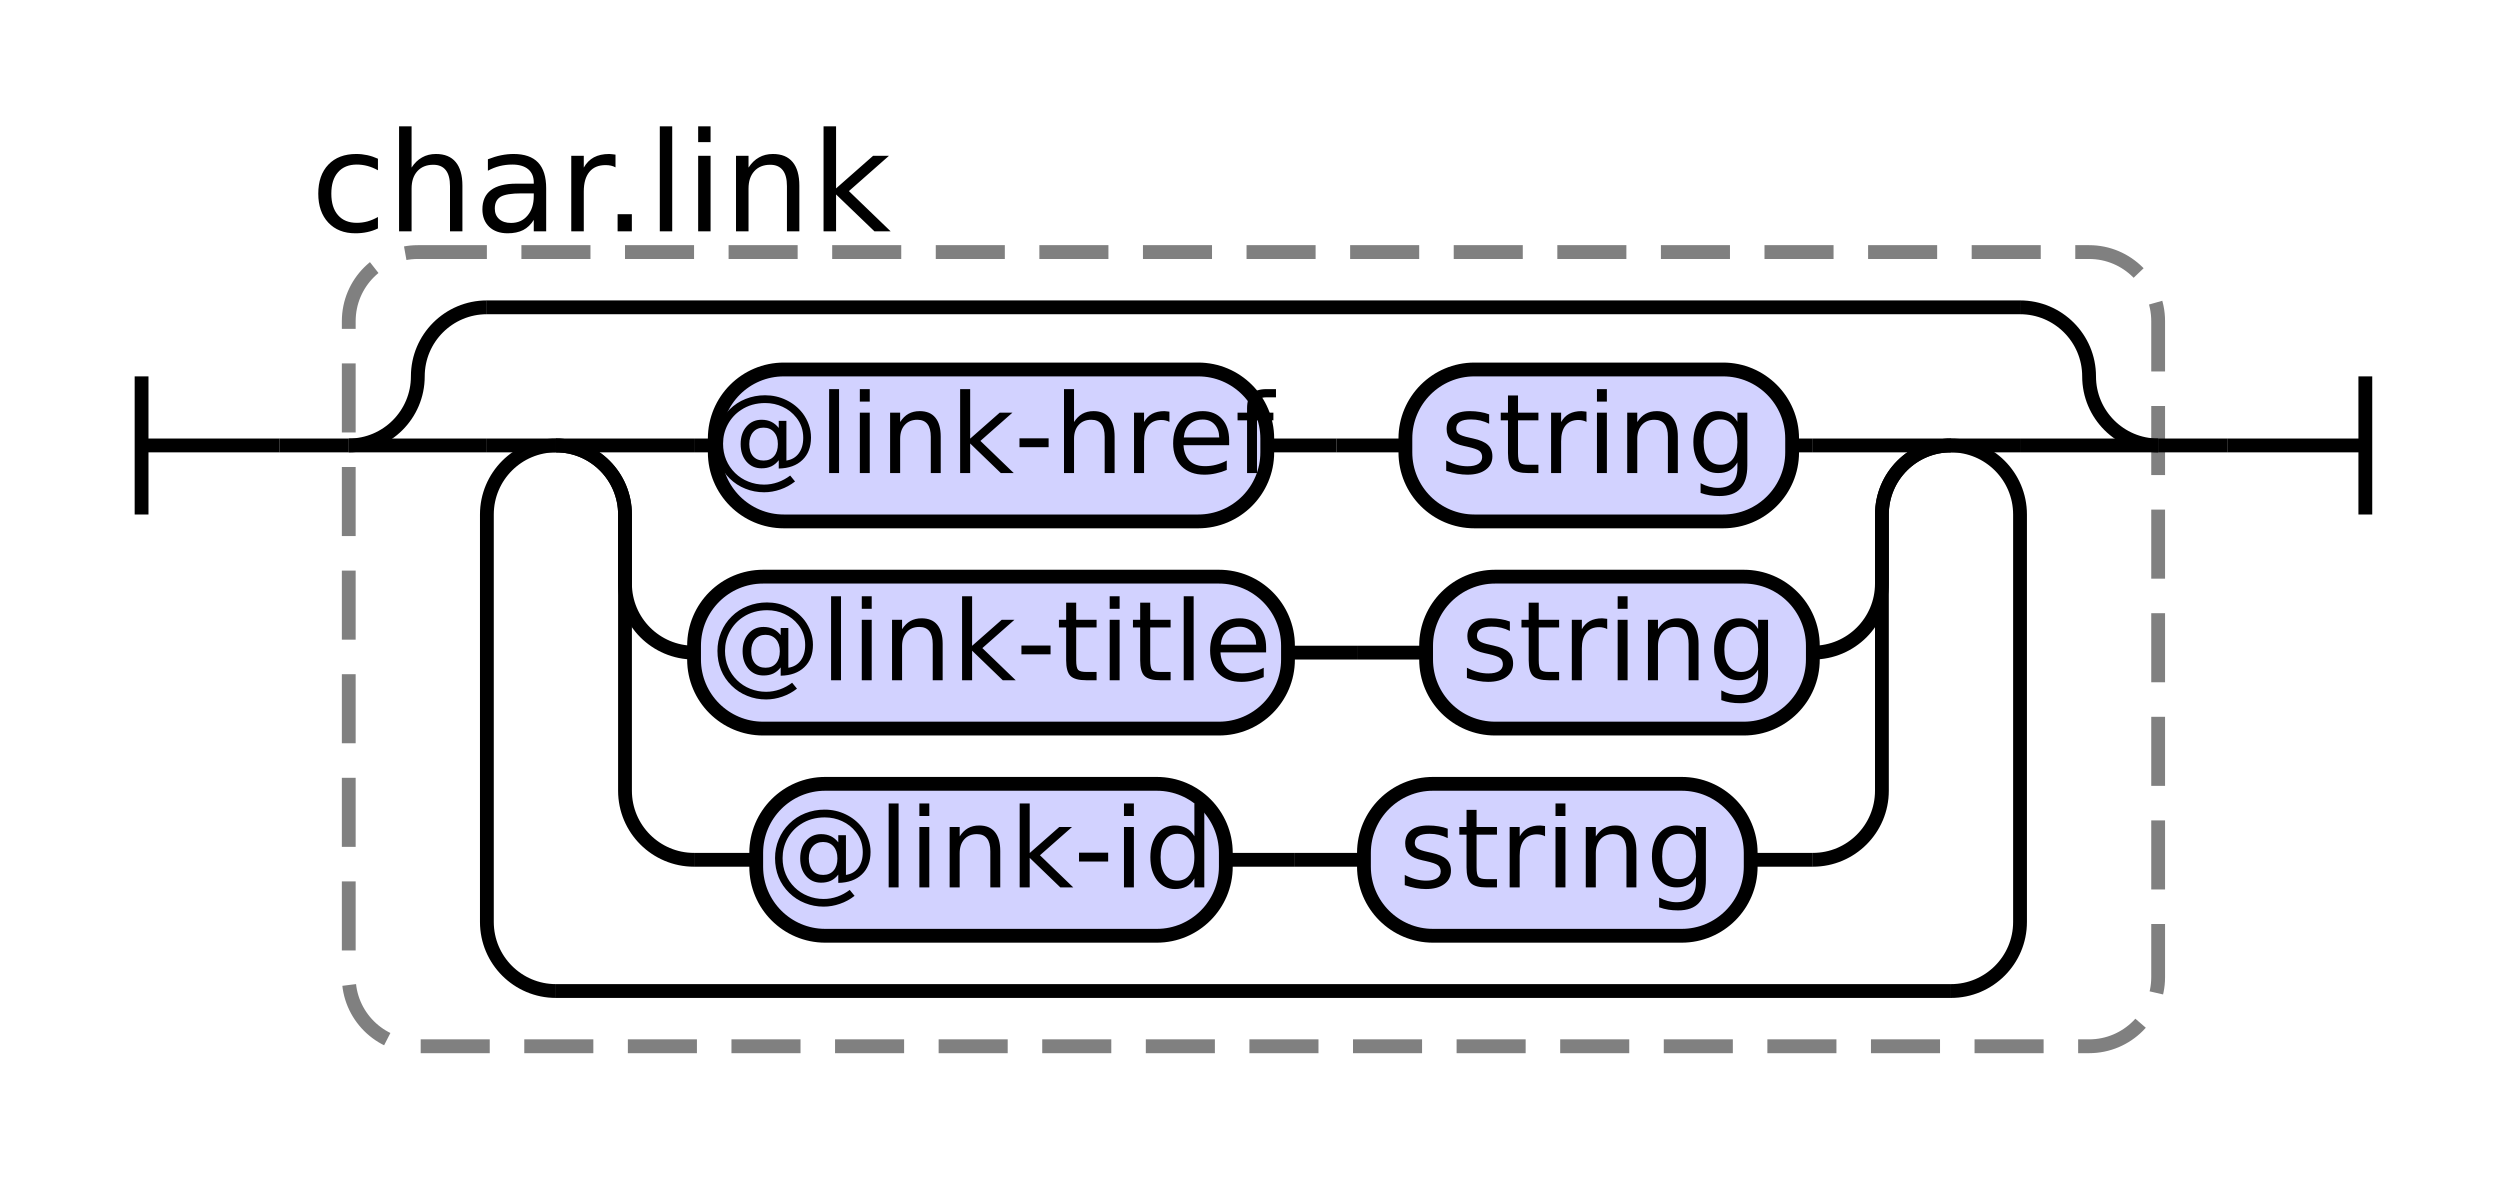
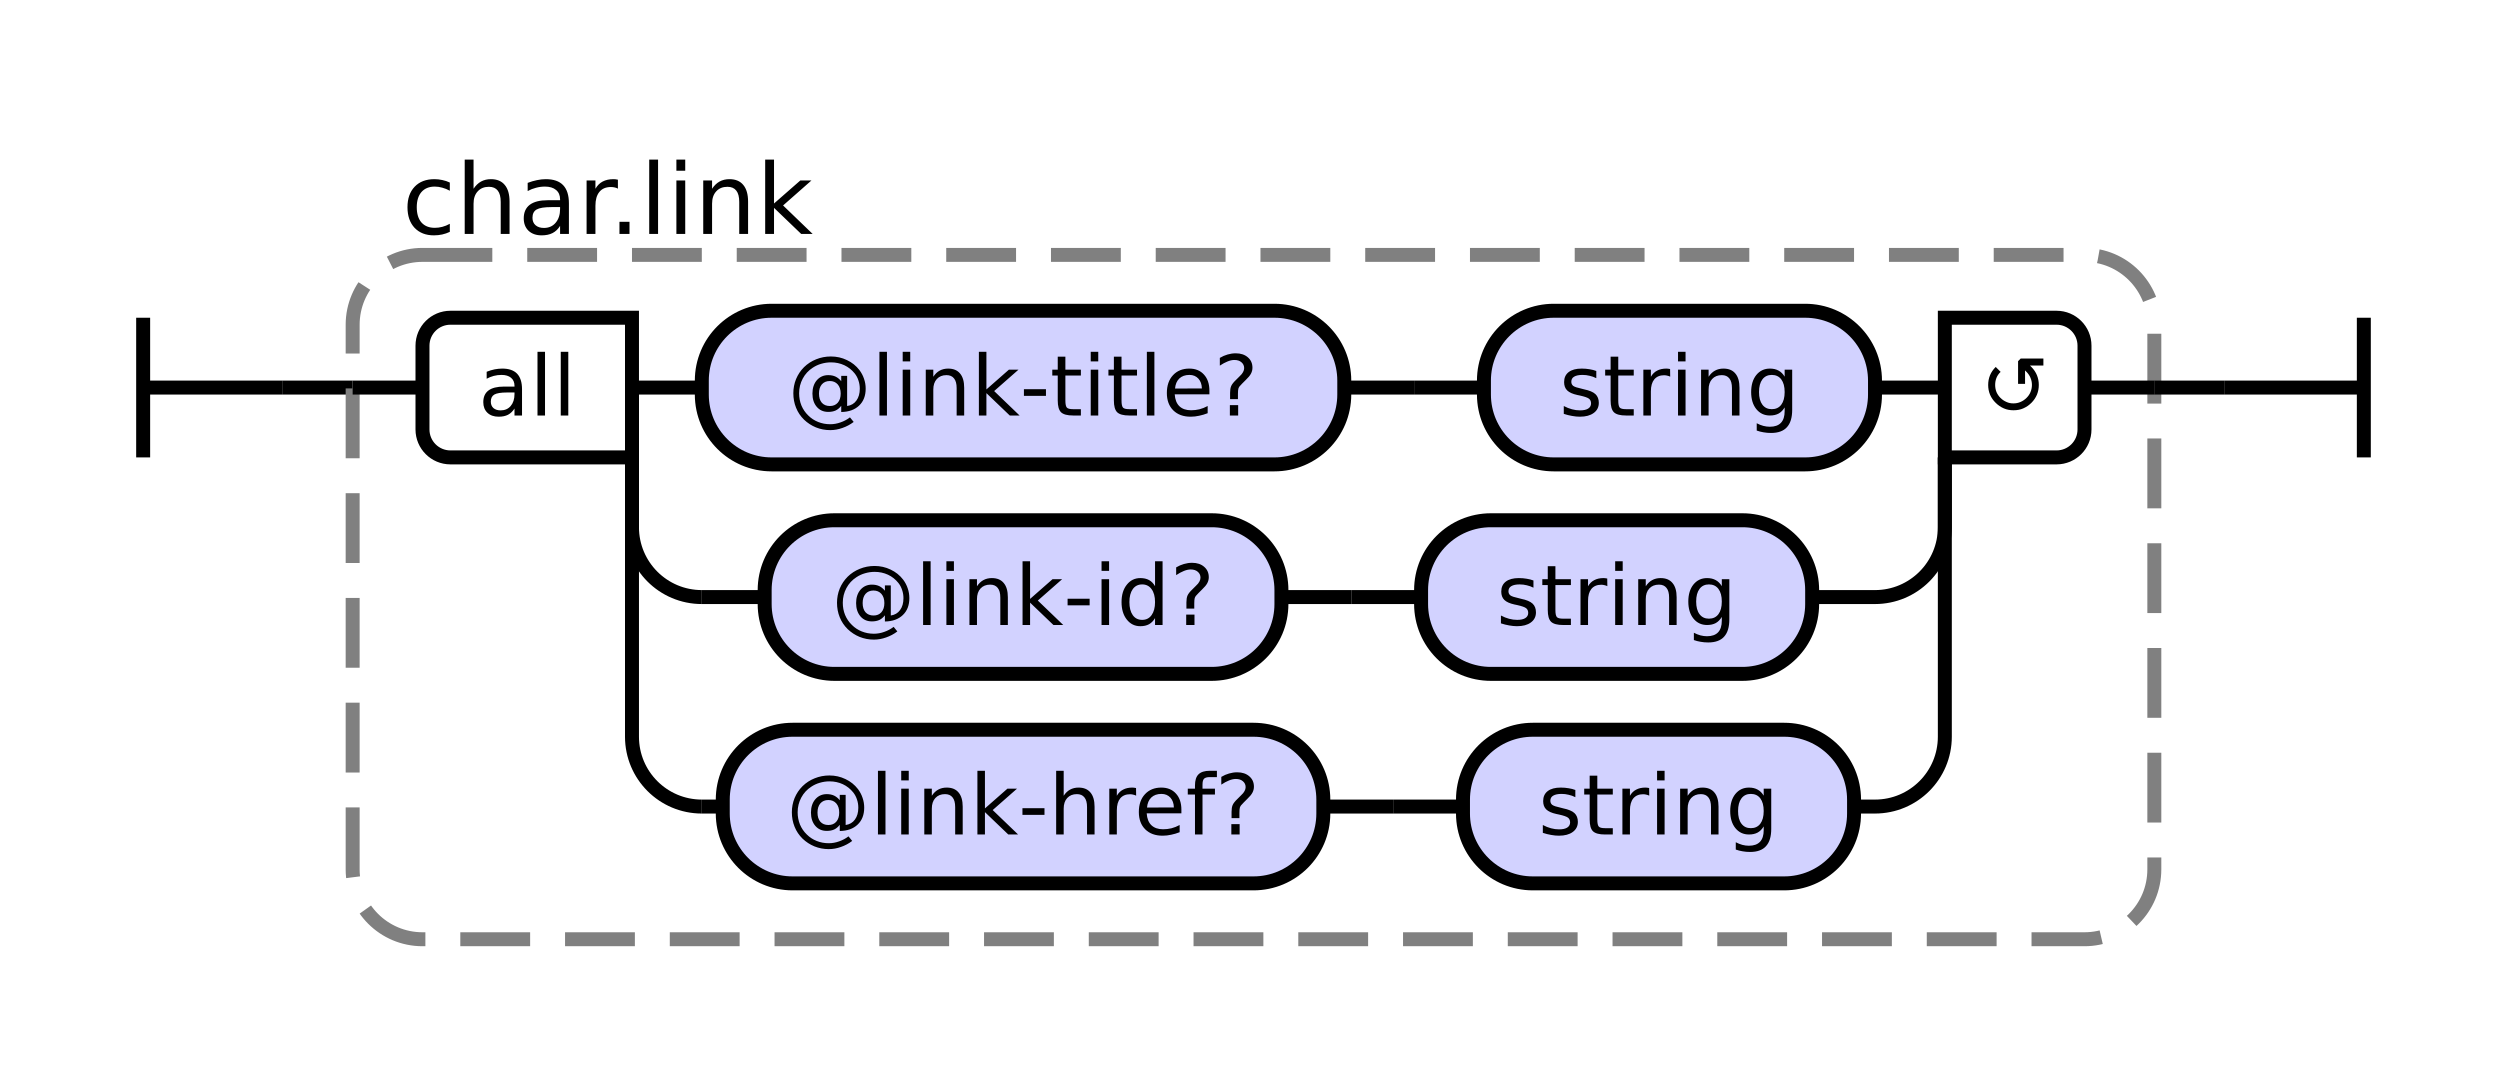
- <svg xmlns="http://www.w3.org/2000/svg" class="railroad-diagram" height="171" viewBox="0 0 362 171" width="362">
+ <svg xmlns="http://www.w3.org/2000/svg" class="railroad-diagram" height="154" viewBox="0 0 358.0 154" width="358.0">
  <g transform="translate(.5 .5)">
    <style>/*  */
    svg.railroad-diagram {
        background-color:hsl(30,20%,95%);
    }
    svg.railroad-diagram path {
        stroke-width: 2;
        stroke: black;
        fill: none;
    }
    svg.railroad-diagram text {
-         font-size: 12pt;
+         font-size: 12px;
        text-anchor: middle;
        font-family: DejaVu Sans;
    }
    svg.railroad-diagram text.label {
        text-anchor:start;
    }
    svg.railroad-diagram text.comment {
        font-family: DejaVu Sans;
-         font-size: 15pt;
+         font-size: 14px;
    }
    svg.railroad-diagram rect{
        stroke-width: 2;
        stroke:black;
        fill: rgb(210, 210, 255);
    }
    svg.railroad-diagram rect.group-box {
        stroke: gray;
        stroke-dasharray: 10 5;
        fill: none;
    }
    .terminal {
        font-family: DejaVu Sans;
    }

/*  */
</style>
    <g>
-       <path d="M 20 54 v 20 m 0 -10 h 20" />
+       <path d="M 20 45 v 20 m 0 -10 h 20" />
    </g>
-     <path d="M 40 64 h 10" />
+     <path d="M 40 55 h 10" />
    <g>
-       <path d="M 50 64 h 0.0" />
-       <path d="M 312.0 64 h 0.0" />
-       <rect class="group-box" height="115" rx="10" ry="10" width="262" x="50.0" y="36" />
+       <path d="M 50 55 h 0.0" />
+       <path d="M 308.0 55 h 0.0" />
+       <rect class="group-box" height="98" rx="10" ry="10" width="258.0" x="50.0" y="36" />
      <g>
-         <path d="M 50.0 64 h 0.0" />
-         <path d="M 312.0 64 h 0.0" />
-         <path d="M 50.0 64 a 10 10 0 0 0 10 -10 v 0 a 10 10 0 0 1 10 -10" />
+         <path d="M 50.0 55 h 10.0" />
+         <path d="M 298.0 55 h 10.0" />
+         <path d="M 90.0 55 h 10" />
        <g>
-           <path d="M 70.0 44 h 222" />
+           <path d="M 100.0 55 h 0.0" />
+           <path d="M 268.0 55 h 0.0" />
+           <g class="terminal ">
+             <path d="M 100.0 55 h 0.0" />
+             <path d="M 192.0 55 h 0.0" />
+             <rect height="22" rx="10" ry="10" width="92.0" x="100.0" y="44" />
+             <text x="146.0" y="59">@link-title?</text>
+           </g>
+           <path d="M 192.0 55 h 10" />
+           <path d="M 202.0 55 h 10" />
+           <g class="terminal ">
+             <path d="M 212.0 55 h 0.0" />
+             <path d="M 268.0 55 h 0.0" />
+             <rect height="22" rx="10" ry="10" width="56.0" x="212.0" y="44" />
+             <text x="240.0" y="59">string</text>
+           </g>
        </g>
-         <path d="M 292.0 44 a 10 10 0 0 1 10 10 v 0 a 10 10 0 0 0 10 10" />
-         <path d="M 50.0 64 h 20" />
+         <path d="M 268.0 55 h 10" />
+         <path d="M 90.0 55 v 20 a 10 10 0 0 0 10 10" />
        <g>
-           <path d="M 70.0 64 h 0.0" />
-           <path d="M 292.0 64 h 0.0" />
-           <path d="M 70.0 64 h 10" />
-           <g>
-             <path d="M 80.0 64 h 0.0" />
-             <path d="M 282.0 64 h 0.0" />
-             <path d="M 80.0 64 h 20" />
-             <g>
-               <path d="M 100.0 64 h 3.0" />
-               <path d="M 259.0 64 h 3.0" />
-               <g class="terminal ">
-                 <path d="M 103.0 64 h 0.0" />
-                 <path d="M 183.0 64 h 0.0" />
-                 <rect height="22" rx="10" ry="10" width="80" x="103.0" y="53" />
-                 <text x="143.0" y="68">@link-href</text>
-               </g>
-               <path d="M 183.0 64 h 10" />
-               <path d="M 193.0 64 h 10" />
-               <g class="terminal ">
-                 <path d="M 203.0 64 h 0.0" />
-                 <path d="M 259.0 64 h 0.0" />
-                 <rect height="22" rx="10" ry="10" width="56" x="203.0" y="53" />
-                 <text x="231.0" y="68">string</text>
-               </g>
-             </g>
-             <path d="M 262.0 64 h 20" />
-             <path d="M 80.0 64 a 10 10 0 0 1 10 10 v 10 a 10 10 0 0 0 10 10" />
-             <g>
-               <path d="M 100.0 94 h 0.0" />
-               <path d="M 262.0 94 h 0.0" />
-               <g class="terminal ">
-                 <path d="M 100.0 94 h 0.0" />
-                 <path d="M 186.0 94 h 0.0" />
-                 <rect height="22" rx="10" ry="10" width="86" x="100.0" y="83" />
-                 <text x="143.0" y="98">@link-title</text>
-               </g>
-               <path d="M 186.0 94 h 10" />
-               <path d="M 196.0 94 h 10" />
-               <g class="terminal ">
-                 <path d="M 206.0 94 h 0.0" />
-                 <path d="M 262.0 94 h 0.0" />
-                 <rect height="22" rx="10" ry="10" width="56" x="206.0" y="83" />
-                 <text x="234.0" y="98">string</text>
-               </g>
-             </g>
-             <path d="M 262.0 94 a 10 10 0 0 0 10 -10 v -10 a 10 10 0 0 1 10 -10" />
-             <path d="M 80.0 64 a 10 10 0 0 1 10 10 v 40 a 10 10 0 0 0 10 10" />
-             <g>
-               <path d="M 100.0 124 h 9.0" />
-               <path d="M 253.0 124 h 9.0" />
-               <g class="terminal ">
-                 <path d="M 109.0 124 h 0.0" />
-                 <path d="M 177.0 124 h 0.0" />
-                 <rect height="22" rx="10" ry="10" width="68" x="109.0" y="113" />
-                 <text x="143.0" y="128">@link-id</text>
-               </g>
-               <path d="M 177.0 124 h 10" />
-               <path d="M 187.0 124 h 10" />
-               <g class="terminal ">
-                 <path d="M 197.0 124 h 0.0" />
-                 <path d="M 253.0 124 h 0.0" />
-                 <rect height="22" rx="10" ry="10" width="56" x="197.0" y="113" />
-                 <text x="225.0" y="128">string</text>
-               </g>
-             </g>
-             <path d="M 262.0 124 a 10 10 0 0 0 10 -10 v -40 a 10 10 0 0 1 10 -10" />
+           <path d="M 100.0 85 h 9.0" />
+           <path d="M 259.0 85 h 9.0" />
+           <g class="terminal ">
+             <path d="M 109.0 85 h 0.0" />
+             <path d="M 183.0 85 h 0.0" />
+             <rect height="22" rx="10" ry="10" width="74.0" x="109.0" y="74" />
+             <text x="146.0" y="89">@link-id?</text>
          </g>
-           <path d="M 282.0 64 h 10" />
-           <path d="M 80.0 64 a 10 10 0 0 0 -10 10 v 59 a 10 10 0 0 0 10 10" />
-           <g>
-             <path d="M 80.0 143 h 202" />
+           <path d="M 183.0 85 h 10" />
+           <path d="M 193.0 85 h 10" />
+           <g class="terminal ">
+             <path d="M 203.0 85 h 0.0" />
+             <path d="M 259.0 85 h 0.0" />
+             <rect height="22" rx="10" ry="10" width="56.0" x="203.0" y="74" />
+             <text x="231.0" y="89">string</text>
          </g>
-           <path d="M 282.0 143 a 10 10 0 0 0 10 -10 v -59 a 10 10 0 0 0 -10 -10" />
        </g>
-         <path d="M 292.0 64 h 20" />
+         <path d="M 268.0 85 a 10 10 0 0 0 10 -10 v -10" />
+         <path d="M 90.0 55 v 50 a 10 10 0 0 0 10 10" />
+         <g>
+           <path d="M 100.0 115 h 3.0" />
+           <path d="M 265.0 115 h 3.0" />
+           <g class="terminal ">
+             <path d="M 103.0 115 h 0.0" />
+             <path d="M 189.0 115 h 0.0" />
+             <rect height="22" rx="10" ry="10" width="86.0" x="103.0" y="104" />
+             <text x="146.0" y="119">@link-href?</text>
+           </g>
+           <path d="M 189.0 115 h 10" />
+           <path d="M 199.0 115 h 10" />
+           <g class="terminal ">
+             <path d="M 209.0 115 h 0.0" />
+             <path d="M 265.0 115 h 0.0" />
+             <rect height="22" rx="10" ry="10" width="56.0" x="209.0" y="104" />
+             <text x="237.0" y="119">string</text>
+           </g>
+         </g>
+         <path d="M 268.0 115 a 10 10 0 0 0 10 -10 v -40" />
+         <g class="diagram-text">
+           <path class="diagram-text" d="M 90.0 45 h -26 a 4 4 0 0 0 -4 4 v 12 a 4 4 0 0 0 4 4 h 26 z" />
+           <text class="diagram-text" x="75.0" y="59">all</text>
+           <path class="diagram-text" d="M 278.0 45 h 16 a 4 4 0 0 1 4 4 v 12 a 4 4 0 0 1 -4 4 h -16 z" />
+           <text class="diagram-arrow" x="288.0" y="59">↺</text>
+         </g>
      </g>
      <g class="non-terminal ">
        <path d="M 50.0 28 h 0.0" />
        <path d="M 123.0 28 h 0.0" />
        <text class="comment" x="86.5" y="33">char.link</text>
      </g>
    </g>
-     <path d="M 312 64 h 10" />
-     <path d="M 322 64 h 20 m 0 -10 v 20" />
+     <path d="M 308.0 55 h 10" />
+     <path d="M 318.0 55 h 20 m 0 -10 v 20" />
  </g>
</svg>
